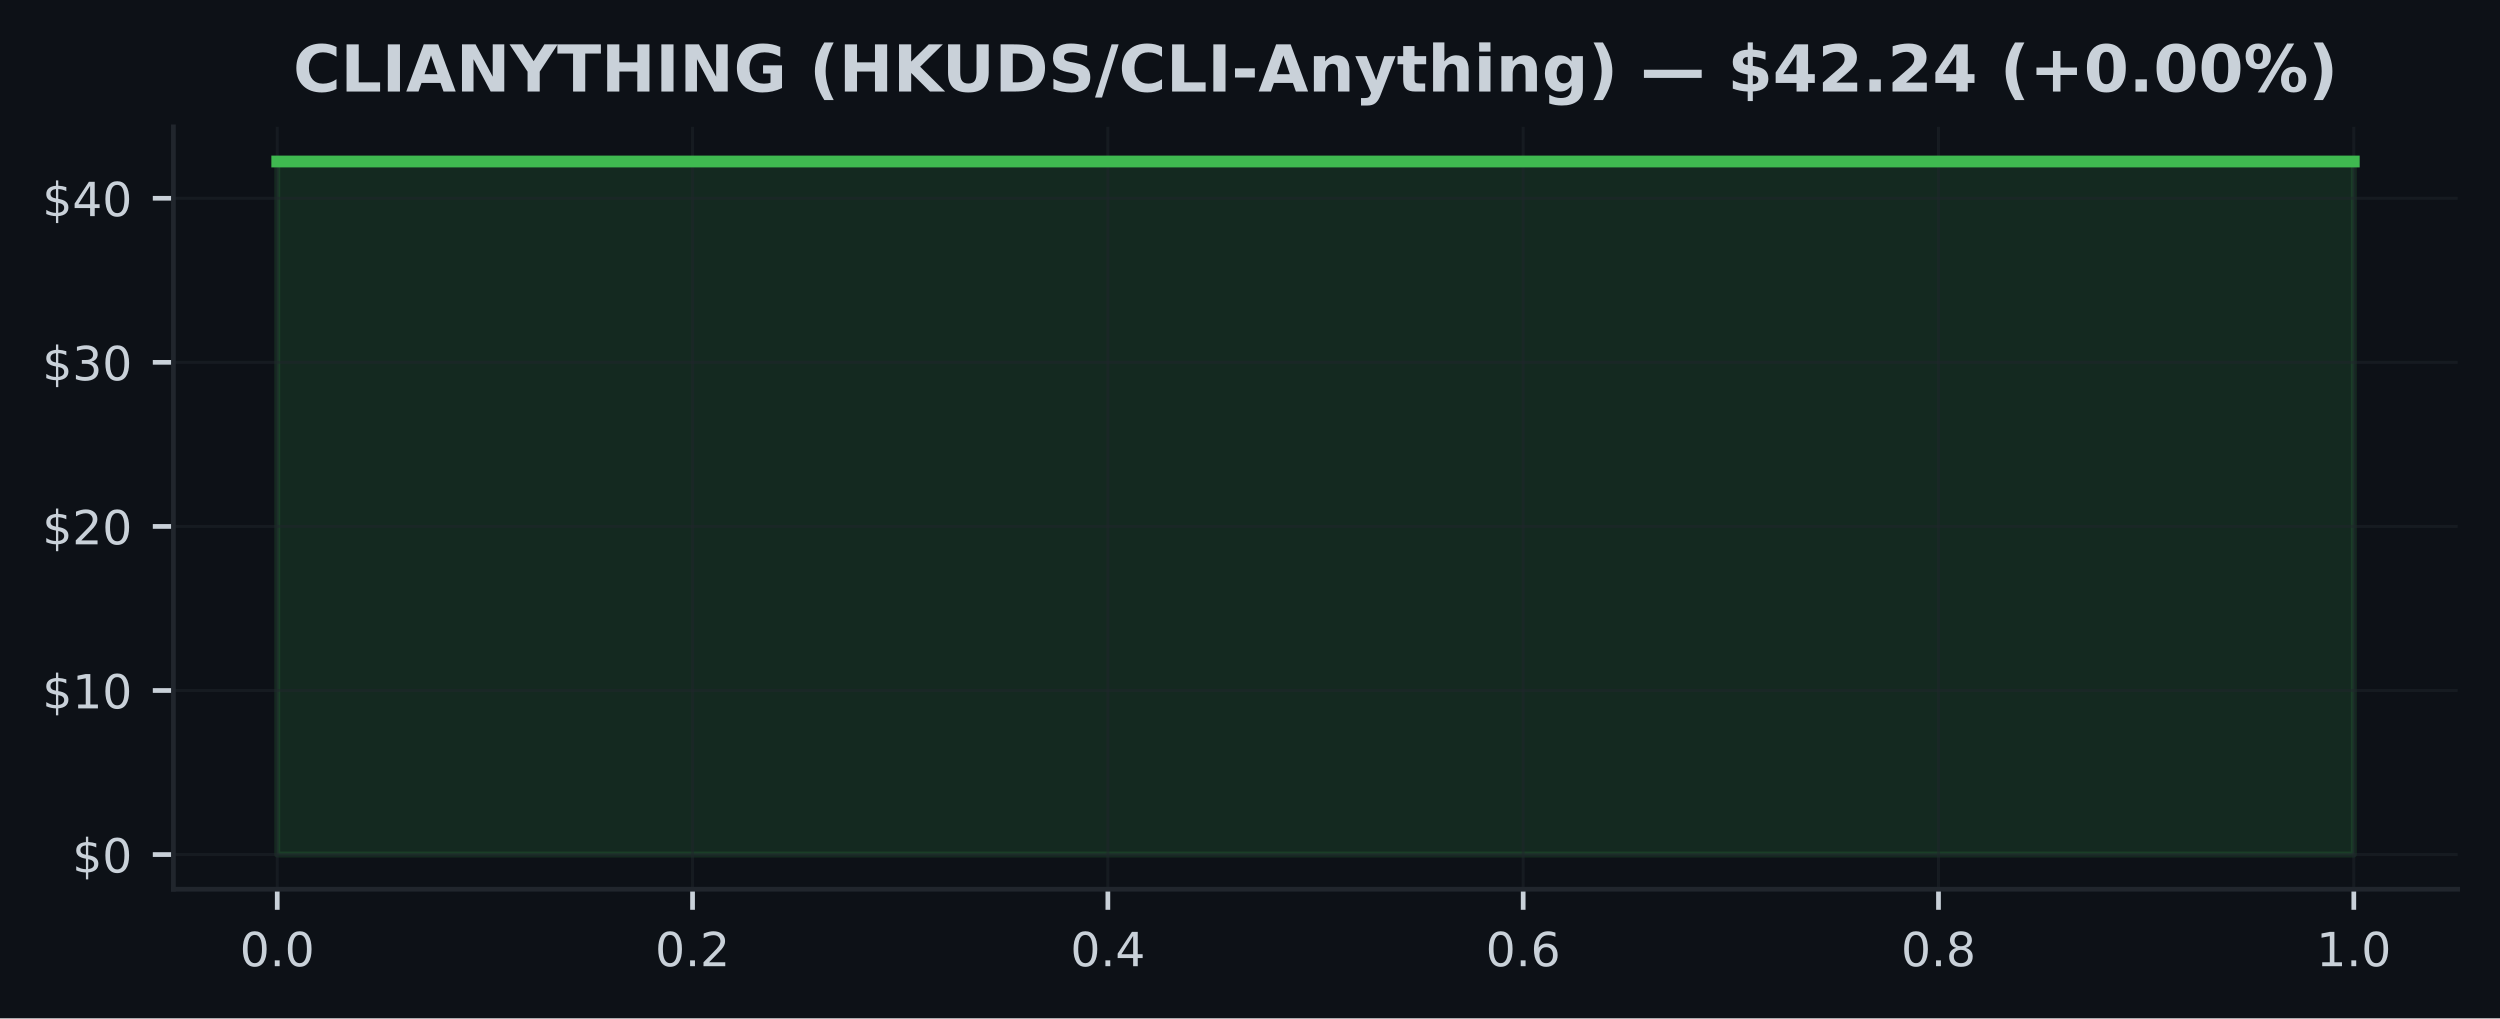
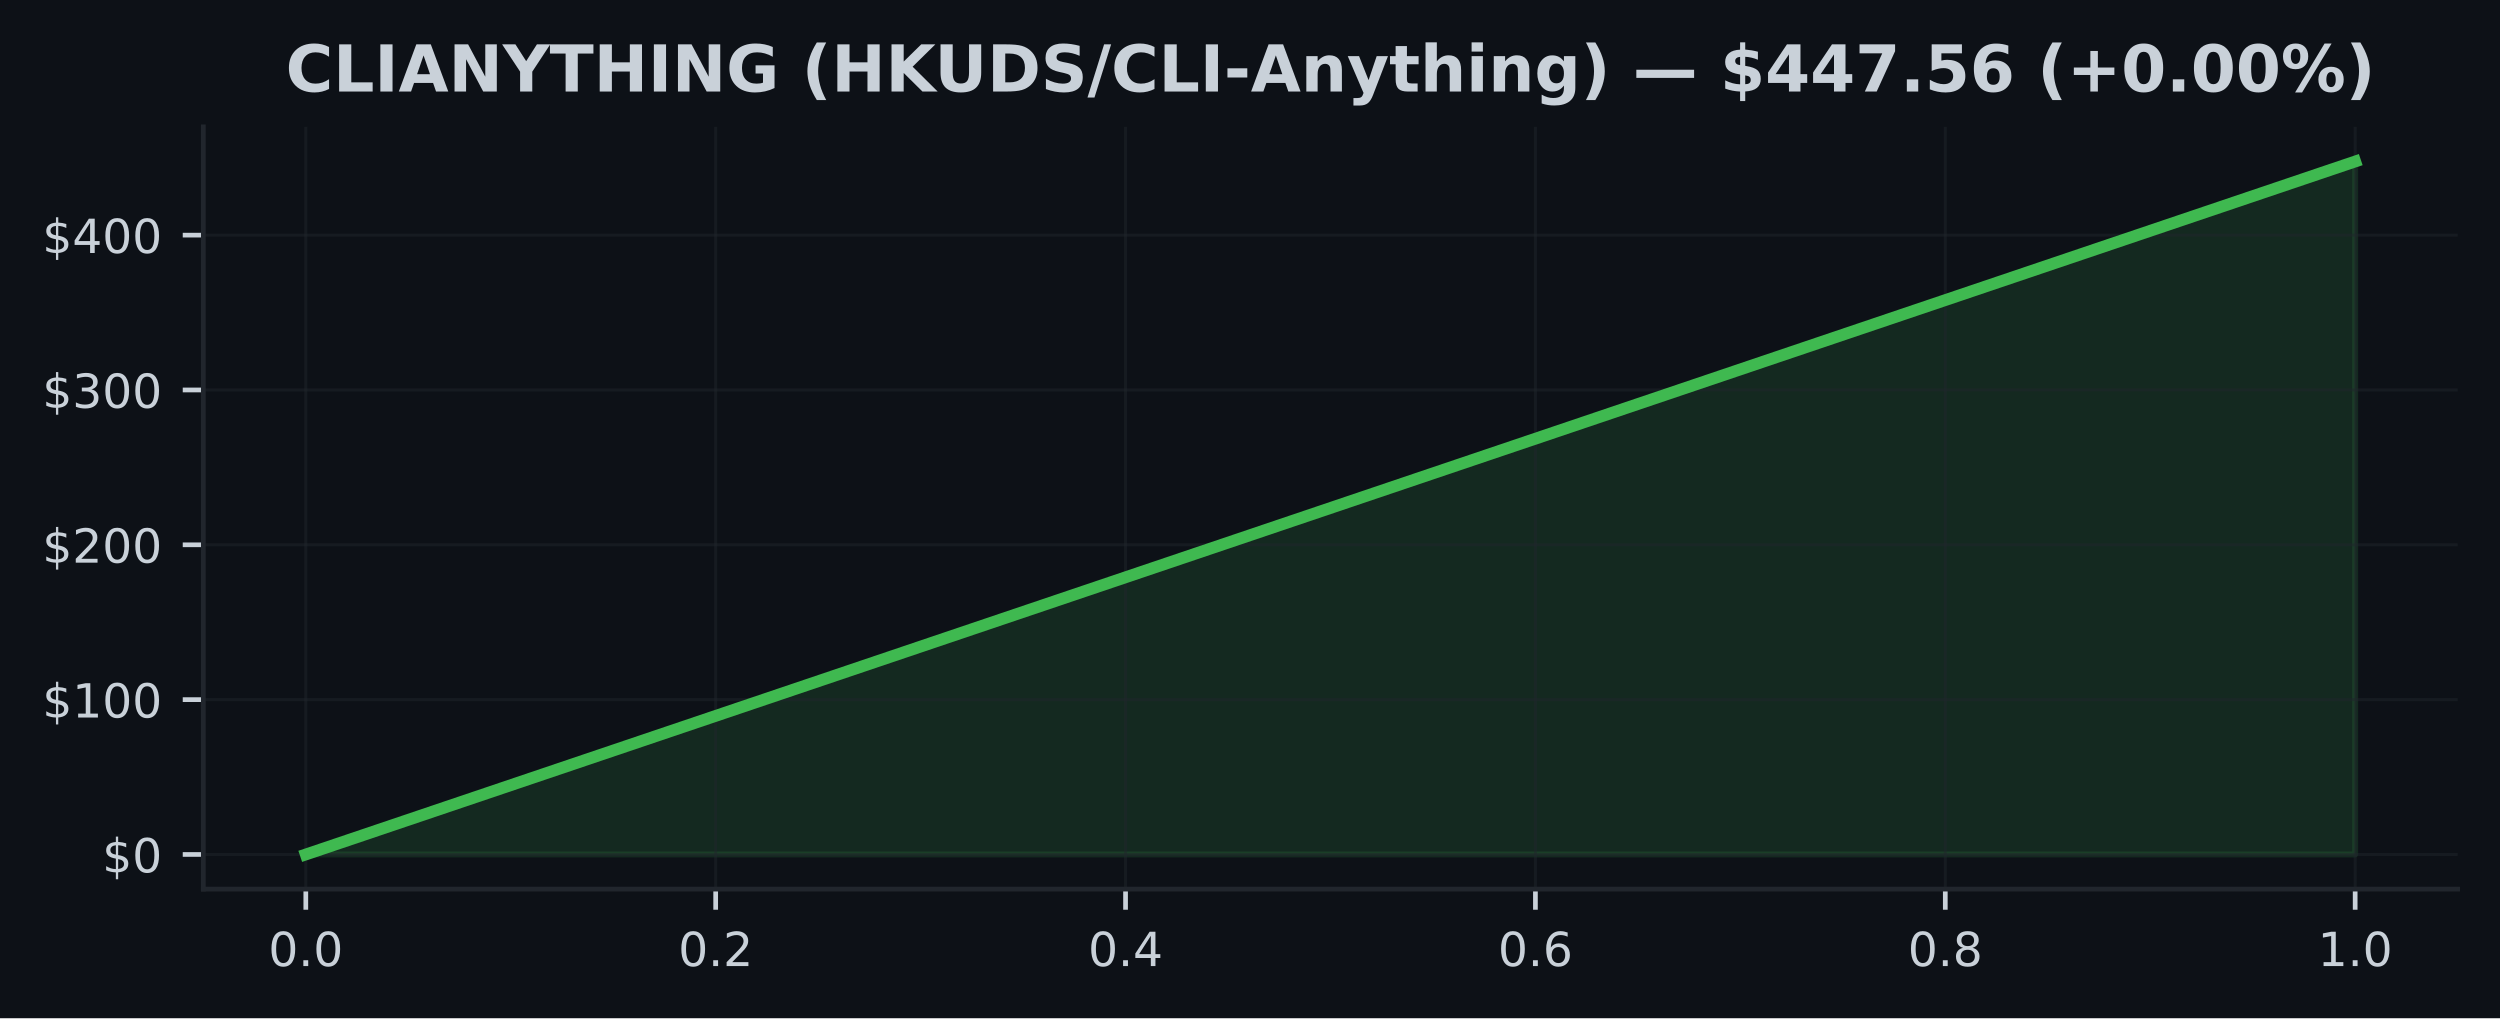
- <svg xmlns="http://www.w3.org/2000/svg" xmlns:xlink="http://www.w3.org/1999/xlink" width="424.86pt" height="173.061pt" viewBox="0 0 424.86 173.061" version="1.1">
+ <svg xmlns="http://www.w3.org/2000/svg" xmlns:xlink="http://www.w3.org/1999/xlink" width="424.91pt" height="173.061pt" viewBox="0 0 424.91 173.061" version="1.1">
  <defs>
    <style type="text/css">*{stroke-linejoin: round; stroke-linecap: butt}</style>
  </defs>
  <g id="figure_1">
    <g id="patch_1">
-       <path d="M -0 173.061  L 424.86 173.061  L 424.86 0  L -0 0  z " style="fill: #0d1117" />
+       <path d="M 0 173.061  L 424.91 173.061  L 424.91 0  L 0 0  z " style="fill: #0d1117" />
    </g>
    <g id="axes_1">
      <g id="patch_2">
-         <path d="M 29.47 151.118  L 417.66 151.118  L 417.66 21.558  L 29.47 21.558  z " style="fill: #0d1117" />
+         <path d="M 34.56 151.118  L 417.71 151.118  L 417.71 21.558  L 34.56 21.558  z " style="fill: #0d1117" />
      </g>
      <g id="FillBetweenPolyCollection_1">
        <defs>
-           <path id="mbe56de5e69" d="M 47.115 -27.832  L 47.115 -145.613  L 400.015 -145.613  L 400.015 -27.832  L 400.015 -27.832  L 47.115 -27.832  z " style="stroke: #3fb950; stroke-opacity: 0.15" />
+           <path id="m687be41e59" d="M 51.976 -27.832  L 51.976 -27.832  L 400.294 -145.613  L 400.294 -27.832  L 400.294 -27.832  L 51.976 -27.832  z " style="stroke: #3fb950; stroke-opacity: 0.15" />
        </defs>
-         <g clip-path="url(#p80e79d8701)">
-           <use xlink:href="#mbe56de5e69" x="0" y="173.061" style="fill: #3fb950; fill-opacity: 0.15; stroke: #3fb950; stroke-opacity: 0.15" />
+         <g clip-path="url(#ped9152f3b7)">
+           <use xlink:href="#m687be41e59" x="0" y="173.061" style="fill: #3fb950; fill-opacity: 0.15; stroke: #3fb950; stroke-opacity: 0.15" />
        </g>
      </g>
      <g id="matplotlib.axis_1">
        <g id="xtick_1">
          <g id="line2d_1">
-             <path d="M 47.115 151.118  L 47.115 21.558  " clip-path="url(#p80e79d8701)" style="fill: none; stroke: #21262d; stroke-opacity: 0.5; stroke-width: 0.5; stroke-linecap: square" />
+             <path d="M 51.976 151.118  L 51.976 21.558  " clip-path="url(#ped9152f3b7)" style="fill: none; stroke: #21262d; stroke-opacity: 0.5; stroke-width: 0.5; stroke-linecap: square" />
          </g>
          <g id="line2d_2">
            <defs>
-               <path id="ma26262416b" d="M 0 0  L 0 3.5  " style="stroke: #c9d1d9; stroke-width: 0.8" />
+               <path id="m0163372bdf" d="M 0 0  L 0 3.5  " style="stroke: #c9d1d9; stroke-width: 0.8" />
            </defs>
            <g>
-               <use xlink:href="#ma26262416b" x="47.115" y="151.118" style="fill: #c9d1d9; stroke: #c9d1d9; stroke-width: 0.8" />
+               <use xlink:href="#m0163372bdf" x="51.976" y="151.118" style="fill: #c9d1d9; stroke: #c9d1d9; stroke-width: 0.8" />
            </g>
          </g>
          <g id="text_1">
-             <g style="fill: #c9d1d9" transform="translate(40.75375 164.197) scale(0.08 -0.08)">
+             <g style="fill: #c9d1d9" transform="translate(45.61466 164.197) scale(0.08 -0.08)">
              <defs>
                <path id="DejaVuSans-30" d="M 2034 4250  Q 1547 4250 1301 3770  Q 1056 3291 1056 2328  Q 1056 1369 1301 889  Q 1547 409 2034 409  Q 2525 409 2770 889  Q 3016 1369 3016 2328  Q 3016 3291 2770 3770  Q 2525 4250 2034 4250  z M 2034 4750  Q 2819 4750 3233 4129  Q 3647 3509 3647 2328  Q 3647 1150 3233 529  Q 2819 -91 2034 -91  Q 1250 -91 836 529  Q 422 1150 422 2328  Q 422 3509 836 4129  Q 1250 4750 2034 4750  z " transform="scale(0.015625)" />
                <path id="DejaVuSans-2e" d="M 684 794  L 1344 794  L 1344 0  L 684 0  L 684 794  z " transform="scale(0.015625)" />
              </defs>
              <use xlink:href="#DejaVuSans-30" />
              <use xlink:href="#DejaVuSans-2e" transform="translate(63.62305 0)" />
              <use xlink:href="#DejaVuSans-30" transform="translate(95.41016 0)" />
            </g>
          </g>
        </g>
        <g id="xtick_2">
          <g id="line2d_3">
-             <path d="M 117.695 151.118  L 117.695 21.558  " clip-path="url(#p80e79d8701)" style="fill: none; stroke: #21262d; stroke-opacity: 0.5; stroke-width: 0.5; stroke-linecap: square" />
+             <path d="M 121.64 151.118  L 121.64 21.558  " clip-path="url(#ped9152f3b7)" style="fill: none; stroke: #21262d; stroke-opacity: 0.5; stroke-width: 0.5; stroke-linecap: square" />
          </g>
          <g id="line2d_4">
            <g>
-               <use xlink:href="#ma26262416b" x="117.695" y="151.118" style="fill: #c9d1d9; stroke: #c9d1d9; stroke-width: 0.8" />
+               <use xlink:href="#m0163372bdf" x="121.64" y="151.118" style="fill: #c9d1d9; stroke: #c9d1d9; stroke-width: 0.8" />
            </g>
          </g>
          <g id="text_2">
-             <g style="fill: #c9d1d9" transform="translate(111.3337 164.197) scale(0.08 -0.08)">
+             <g style="fill: #c9d1d9" transform="translate(115.2783 164.197) scale(0.08 -0.08)">
              <defs>
                <path id="DejaVuSans-32" d="M 1228 531  L 3431 531  L 3431 0  L 469 0  L 469 531  Q 828 903 1448 1529  Q 2069 2156 2228 2338  Q 2531 2678 2651 2914  Q 2772 3150 2772 3378  Q 2772 3750 2511 3984  Q 2250 4219 1831 4219  Q 1534 4219 1204 4116  Q 875 4013 500 3803  L 500 4441  Q 881 4594 1212 4672  Q 1544 4750 1819 4750  Q 2544 4750 2975 4387  Q 3406 4025 3406 3419  Q 3406 3131 3298 2873  Q 3191 2616 2906 2266  Q 2828 2175 2409 1742  Q 1991 1309 1228 531  z " transform="scale(0.015625)" />
              </defs>
              <use xlink:href="#DejaVuSans-30" />
              <use xlink:href="#DejaVuSans-2e" transform="translate(63.62305 0)" />
              <use xlink:href="#DejaVuSans-32" transform="translate(95.41016 0)" />
            </g>
          </g>
        </g>
        <g id="xtick_3">
          <g id="line2d_5">
-             <path d="M 188.275 151.118  L 188.275 21.558  " clip-path="url(#p80e79d8701)" style="fill: none; stroke: #21262d; stroke-opacity: 0.5; stroke-width: 0.5; stroke-linecap: square" />
+             <path d="M 191.303 151.118  L 191.303 21.558  " clip-path="url(#ped9152f3b7)" style="fill: none; stroke: #21262d; stroke-opacity: 0.5; stroke-width: 0.5; stroke-linecap: square" />
          </g>
          <g id="line2d_6">
            <g>
-               <use xlink:href="#ma26262416b" x="188.275" y="151.118" style="fill: #c9d1d9; stroke: #c9d1d9; stroke-width: 0.8" />
+               <use xlink:href="#m0163372bdf" x="191.303" y="151.118" style="fill: #c9d1d9; stroke: #c9d1d9; stroke-width: 0.8" />
            </g>
          </g>
          <g id="text_3">
-             <g style="fill: #c9d1d9" transform="translate(181.9137 164.197) scale(0.08 -0.08)">
+             <g style="fill: #c9d1d9" transform="translate(184.9419 164.197) scale(0.08 -0.08)">
              <defs>
                <path id="DejaVuSans-34" d="M 2419 4116  L 825 1625  L 2419 1625  L 2419 4116  z M 2253 4666  L 3047 4666  L 3047 1625  L 3713 1625  L 3713 1100  L 3047 1100  L 3047 0  L 2419 0  L 2419 1100  L 313 1100  L 313 1709  L 2253 4666  z " transform="scale(0.015625)" />
              </defs>
              <use xlink:href="#DejaVuSans-30" />
              <use xlink:href="#DejaVuSans-2e" transform="translate(63.62305 0)" />
              <use xlink:href="#DejaVuSans-34" transform="translate(95.41016 0)" />
            </g>
          </g>
        </g>
        <g id="xtick_4">
          <g id="line2d_7">
-             <path d="M 258.855 151.118  L 258.855 21.558  " clip-path="url(#p80e79d8701)" style="fill: none; stroke: #21262d; stroke-opacity: 0.5; stroke-width: 0.5; stroke-linecap: square" />
+             <path d="M 260.967 151.118  L 260.967 21.558  " clip-path="url(#ped9152f3b7)" style="fill: none; stroke: #21262d; stroke-opacity: 0.5; stroke-width: 0.5; stroke-linecap: square" />
          </g>
          <g id="line2d_8">
            <g>
-               <use xlink:href="#ma26262416b" x="258.855" y="151.118" style="fill: #c9d1d9; stroke: #c9d1d9; stroke-width: 0.8" />
+               <use xlink:href="#m0163372bdf" x="260.967" y="151.118" style="fill: #c9d1d9; stroke: #c9d1d9; stroke-width: 0.8" />
            </g>
          </g>
          <g id="text_4">
-             <g style="fill: #c9d1d9" transform="translate(252.4938 164.197) scale(0.08 -0.08)">
+             <g style="fill: #c9d1d9" transform="translate(254.6056 164.197) scale(0.08 -0.08)">
              <defs>
                <path id="DejaVuSans-36" d="M 2113 2584  Q 1688 2584 1439 2293  Q 1191 2003 1191 1497  Q 1191 994 1439 701  Q 1688 409 2113 409  Q 2538 409 2786 701  Q 3034 994 3034 1497  Q 3034 2003 2786 2293  Q 2538 2584 2113 2584  z M 3366 4563  L 3366 3988  Q 3128 4100 2886 4159  Q 2644 4219 2406 4219  Q 1781 4219 1451 3797  Q 1122 3375 1075 2522  Q 1259 2794 1537 2939  Q 1816 3084 2150 3084  Q 2853 3084 3261 2657  Q 3669 2231 3669 1497  Q 3669 778 3244 343  Q 2819 -91 2113 -91  Q 1303 -91 875 529  Q 447 1150 447 2328  Q 447 3434 972 4092  Q 1497 4750 2381 4750  Q 2619 4750 2861 4703  Q 3103 4656 3366 4563  z " transform="scale(0.015625)" />
              </defs>
              <use xlink:href="#DejaVuSans-30" />
              <use xlink:href="#DejaVuSans-2e" transform="translate(63.62305 0)" />
              <use xlink:href="#DejaVuSans-36" transform="translate(95.41016 0)" />
            </g>
          </g>
        </g>
        <g id="xtick_5">
          <g id="line2d_9">
-             <path d="M 329.435 151.118  L 329.435 21.558  " clip-path="url(#p80e79d8701)" style="fill: none; stroke: #21262d; stroke-opacity: 0.5; stroke-width: 0.5; stroke-linecap: square" />
+             <path d="M 330.63 151.118  L 330.63 21.558  " clip-path="url(#ped9152f3b7)" style="fill: none; stroke: #21262d; stroke-opacity: 0.5; stroke-width: 0.5; stroke-linecap: square" />
          </g>
          <g id="line2d_10">
            <g>
-               <use xlink:href="#ma26262416b" x="329.435" y="151.118" style="fill: #c9d1d9; stroke: #c9d1d9; stroke-width: 0.8" />
+               <use xlink:href="#m0163372bdf" x="330.63" y="151.118" style="fill: #c9d1d9; stroke: #c9d1d9; stroke-width: 0.8" />
            </g>
          </g>
          <g id="text_5">
-             <g style="fill: #c9d1d9" transform="translate(323.0738 164.197) scale(0.08 -0.08)">
+             <g style="fill: #c9d1d9" transform="translate(324.2692 164.197) scale(0.08 -0.08)">
              <defs>
                <path id="DejaVuSans-38" d="M 2034 2216  Q 1584 2216 1326 1975  Q 1069 1734 1069 1313  Q 1069 891 1326 650  Q 1584 409 2034 409  Q 2484 409 2743 651  Q 3003 894 3003 1313  Q 3003 1734 2745 1975  Q 2488 2216 2034 2216  z M 1403 2484  Q 997 2584 770 2862  Q 544 3141 544 3541  Q 544 4100 942 4425  Q 1341 4750 2034 4750  Q 2731 4750 3128 4425  Q 3525 4100 3525 3541  Q 3525 3141 3298 2862  Q 3072 2584 2669 2484  Q 3125 2378 3379 2068  Q 3634 1759 3634 1313  Q 3634 634 3220 271  Q 2806 -91 2034 -91  Q 1263 -91 848 271  Q 434 634 434 1313  Q 434 1759 690 2068  Q 947 2378 1403 2484  z M 1172 3481  Q 1172 3119 1398 2916  Q 1625 2713 2034 2713  Q 2441 2713 2670 2916  Q 2900 3119 2900 3481  Q 2900 3844 2670 4047  Q 2441 4250 2034 4250  Q 1625 4250 1398 4047  Q 1172 3844 1172 3481  z " transform="scale(0.015625)" />
              </defs>
              <use xlink:href="#DejaVuSans-30" />
              <use xlink:href="#DejaVuSans-2e" transform="translate(63.62305 0)" />
              <use xlink:href="#DejaVuSans-38" transform="translate(95.41016 0)" />
            </g>
          </g>
        </g>
        <g id="xtick_6">
          <g id="line2d_11">
-             <path d="M 400.015 151.118  L 400.015 21.558  " clip-path="url(#p80e79d8701)" style="fill: none; stroke: #21262d; stroke-opacity: 0.5; stroke-width: 0.5; stroke-linecap: square" />
+             <path d="M 400.294 151.118  L 400.294 21.558  " clip-path="url(#ped9152f3b7)" style="fill: none; stroke: #21262d; stroke-opacity: 0.5; stroke-width: 0.5; stroke-linecap: square" />
          </g>
          <g id="line2d_12">
            <g>
-               <use xlink:href="#ma26262416b" x="400.015" y="151.118" style="fill: #c9d1d9; stroke: #c9d1d9; stroke-width: 0.8" />
+               <use xlink:href="#m0163372bdf" x="400.294" y="151.118" style="fill: #c9d1d9; stroke: #c9d1d9; stroke-width: 0.8" />
            </g>
          </g>
          <g id="text_6">
-             <g style="fill: #c9d1d9" transform="translate(393.6538 164.197) scale(0.08 -0.08)">
+             <g style="fill: #c9d1d9" transform="translate(393.9328 164.197) scale(0.08 -0.08)">
              <defs>
                <path id="DejaVuSans-31" d="M 794 531  L 1825 531  L 1825 4091  L 703 3866  L 703 4441  L 1819 4666  L 2450 4666  L 2450 531  L 3481 531  L 3481 0  L 794 0  L 794 531  z " transform="scale(0.015625)" />
              </defs>
              <use xlink:href="#DejaVuSans-31" />
              <use xlink:href="#DejaVuSans-2e" transform="translate(63.62305 0)" />
              <use xlink:href="#DejaVuSans-30" transform="translate(95.41016 0)" />
            </g>
          </g>
        </g>
      </g>
      <g id="matplotlib.axis_2">
        <g id="ytick_1">
          <g id="line2d_13">
-             <path d="M 29.47 145.229  L 417.66 145.229  " clip-path="url(#p80e79d8701)" style="fill: none; stroke: #21262d; stroke-opacity: 0.5; stroke-width: 0.5; stroke-linecap: square" />
+             <path d="M 34.56 145.229  L 417.71 145.229  " clip-path="url(#ped9152f3b7)" style="fill: none; stroke: #21262d; stroke-opacity: 0.5; stroke-width: 0.5; stroke-linecap: square" />
          </g>
          <g id="line2d_14">
            <defs>
-               <path id="m24766c4694" d="M 0 0  L -3.5 0  " style="stroke: #c9d1d9; stroke-width: 0.8" />
+               <path id="m6099ad3cee" d="M 0 0  L -3.5 0  " style="stroke: #c9d1d9; stroke-width: 0.8" />
            </defs>
            <g>
-               <use xlink:href="#m24766c4694" x="29.47" y="145.229" style="fill: #c9d1d9; stroke: #c9d1d9; stroke-width: 0.8" />
+               <use xlink:href="#m6099ad3cee" x="34.56" y="145.229" style="fill: #c9d1d9; stroke: #c9d1d9; stroke-width: 0.8" />
            </g>
          </g>
          <g id="text_7">
-             <g style="fill: #c9d1d9" transform="translate(12.29 148.2686) scale(0.08 -0.08)">
+             <g style="fill: #c9d1d9" transform="translate(17.38 148.2686) scale(0.08 -0.08)">
              <defs>
                <path id="DejaVuSans-24" d="M 2163 -941  L 1850 -941  L 1847 0  Q 1519 6 1191 76  Q 863 147 531 288  L 531 850  Q 850 650 1176 548  Q 1503 447 1850 444  L 1850 1869  Q 1159 1981 845 2250  Q 531 2519 531 2988  Q 531 3497 872 3790  Q 1213 4084 1850 4128  L 1850 4863  L 2163 4863  L 2163 4138  Q 2453 4125 2725 4076  Q 2997 4028 3256 3944  L 3256 3397  Q 2997 3528 2723 3600  Q 2450 3672 2163 3684  L 2163 2350  Q 2872 2241 3206 1959  Q 3541 1678 3541 1191  Q 3541 663 3186 358  Q 2831 53 2163 6  L 2163 -941  z M 1850 2406  L 1850 3688  Q 1488 3647 1297 3481  Q 1106 3316 1106 3041  Q 1106 2772 1282 2622  Q 1459 2472 1850 2406  z M 2163 1806  L 2163 453  Q 2559 506 2761 678  Q 2963 850 2963 1131  Q 2963 1406 2770 1568  Q 2578 1731 2163 1806  z " transform="scale(0.015625)" />
              </defs>
              <use xlink:href="#DejaVuSans-24" />
              <use xlink:href="#DejaVuSans-30" transform="translate(63.62305 0)" />
            </g>
          </g>
        </g>
        <g id="ytick_2">
          <g id="line2d_15">
-             <path d="M 29.47 117.345  L 417.66 117.345  " clip-path="url(#p80e79d8701)" style="fill: none; stroke: #21262d; stroke-opacity: 0.5; stroke-width: 0.5; stroke-linecap: square" />
+             <path d="M 34.56 118.913  L 417.71 118.913  " clip-path="url(#ped9152f3b7)" style="fill: none; stroke: #21262d; stroke-opacity: 0.5; stroke-width: 0.5; stroke-linecap: square" />
          </g>
          <g id="line2d_16">
            <g>
-               <use xlink:href="#m24766c4694" x="29.47" y="117.345" style="fill: #c9d1d9; stroke: #c9d1d9; stroke-width: 0.8" />
+               <use xlink:href="#m6099ad3cee" x="34.56" y="118.913" style="fill: #c9d1d9; stroke: #c9d1d9; stroke-width: 0.8" />
            </g>
          </g>
          <g id="text_8">
-             <g style="fill: #c9d1d9" transform="translate(7.2 120.3846) scale(0.08 -0.08)">
+             <g style="fill: #c9d1d9" transform="translate(7.2 121.9521) scale(0.08 -0.08)">
              <use xlink:href="#DejaVuSans-24" />
              <use xlink:href="#DejaVuSans-31" transform="translate(63.62305 0)" />
              <use xlink:href="#DejaVuSans-30" transform="translate(127.2461 0)" />
+               <use xlink:href="#DejaVuSans-30" transform="translate(190.8691 0)" />
            </g>
          </g>
        </g>
        <g id="ytick_3">
          <g id="line2d_17">
-             <path d="M 29.47 89.461  L 417.66 89.461  " clip-path="url(#p80e79d8701)" style="fill: none; stroke: #21262d; stroke-opacity: 0.5; stroke-width: 0.5; stroke-linecap: square" />
+             <path d="M 34.56 92.596  L 417.71 92.596  " clip-path="url(#ped9152f3b7)" style="fill: none; stroke: #21262d; stroke-opacity: 0.5; stroke-width: 0.5; stroke-linecap: square" />
          </g>
          <g id="line2d_18">
            <g>
-               <use xlink:href="#m24766c4694" x="29.47" y="89.461" style="fill: #c9d1d9; stroke: #c9d1d9; stroke-width: 0.8" />
+               <use xlink:href="#m6099ad3cee" x="34.56" y="92.596" style="fill: #c9d1d9; stroke: #c9d1d9; stroke-width: 0.8" />
            </g>
          </g>
          <g id="text_9">
-             <g style="fill: #c9d1d9" transform="translate(7.2 92.50066) scale(0.08 -0.08)">
+             <g style="fill: #c9d1d9" transform="translate(7.2 95.6357) scale(0.08 -0.08)">
              <use xlink:href="#DejaVuSans-24" />
              <use xlink:href="#DejaVuSans-32" transform="translate(63.62305 0)" />
              <use xlink:href="#DejaVuSans-30" transform="translate(127.2461 0)" />
+               <use xlink:href="#DejaVuSans-30" transform="translate(190.8691 0)" />
            </g>
          </g>
        </g>
        <g id="ytick_4">
          <g id="line2d_19">
-             <path d="M 29.47 61.577  L 417.66 61.577  " clip-path="url(#p80e79d8701)" style="fill: none; stroke: #21262d; stroke-opacity: 0.5; stroke-width: 0.5; stroke-linecap: square" />
+             <path d="M 34.56 66.28  L 417.71 66.28  " clip-path="url(#ped9152f3b7)" style="fill: none; stroke: #21262d; stroke-opacity: 0.5; stroke-width: 0.5; stroke-linecap: square" />
          </g>
          <g id="line2d_20">
            <g>
-               <use xlink:href="#m24766c4694" x="29.47" y="61.577" style="fill: #c9d1d9; stroke: #c9d1d9; stroke-width: 0.8" />
+               <use xlink:href="#m6099ad3cee" x="34.56" y="66.28" style="fill: #c9d1d9; stroke: #c9d1d9; stroke-width: 0.8" />
            </g>
          </g>
          <g id="text_10">
-             <g style="fill: #c9d1d9" transform="translate(7.2 64.61671) scale(0.08 -0.08)">
+             <g style="fill: #c9d1d9" transform="translate(7.2 69.31927) scale(0.08 -0.08)">
              <defs>
                <path id="DejaVuSans-33" d="M 2597 2516  Q 3050 2419 3304 2112  Q 3559 1806 3559 1356  Q 3559 666 3084 287  Q 2609 -91 1734 -91  Q 1441 -91 1130 -33  Q 819 25 488 141  L 488 750  Q 750 597 1062 519  Q 1375 441 1716 441  Q 2309 441 2620 675  Q 2931 909 2931 1356  Q 2931 1769 2642 2001  Q 2353 2234 1838 2234  L 1294 2234  L 1294 2753  L 1863 2753  Q 2328 2753 2575 2939  Q 2822 3125 2822 3475  Q 2822 3834 2567 4026  Q 2313 4219 1838 4219  Q 1578 4219 1281 4162  Q 984 4106 628 3988  L 628 4550  Q 988 4650 1302 4700  Q 1616 4750 1894 4750  Q 2613 4750 3031 4423  Q 3450 4097 3450 3541  Q 3450 3153 3228 2886  Q 3006 2619 2597 2516  z " transform="scale(0.015625)" />
              </defs>
              <use xlink:href="#DejaVuSans-24" />
              <use xlink:href="#DejaVuSans-33" transform="translate(63.62305 0)" />
              <use xlink:href="#DejaVuSans-30" transform="translate(127.2461 0)" />
+               <use xlink:href="#DejaVuSans-30" transform="translate(190.8691 0)" />
            </g>
          </g>
        </g>
        <g id="ytick_5">
          <g id="line2d_21">
-             <path d="M 29.47 33.693  L 417.66 33.693  " clip-path="url(#p80e79d8701)" style="fill: none; stroke: #21262d; stroke-opacity: 0.5; stroke-width: 0.5; stroke-linecap: square" />
+             <path d="M 34.56 39.963  L 417.71 39.963  " clip-path="url(#ped9152f3b7)" style="fill: none; stroke: #21262d; stroke-opacity: 0.5; stroke-width: 0.5; stroke-linecap: square" />
          </g>
          <g id="line2d_22">
            <g>
-               <use xlink:href="#m24766c4694" x="29.47" y="33.693" style="fill: #c9d1d9; stroke: #c9d1d9; stroke-width: 0.8" />
+               <use xlink:href="#m6099ad3cee" x="34.56" y="39.963" style="fill: #c9d1d9; stroke: #c9d1d9; stroke-width: 0.8" />
            </g>
          </g>
          <g id="text_11">
-             <g style="fill: #c9d1d9" transform="translate(7.2 36.73275) scale(0.08 -0.08)">
+             <g style="fill: #c9d1d9" transform="translate(7.2 43.00284) scale(0.08 -0.08)">
              <use xlink:href="#DejaVuSans-24" />
              <use xlink:href="#DejaVuSans-34" transform="translate(63.62305 0)" />
              <use xlink:href="#DejaVuSans-30" transform="translate(127.2461 0)" />
+               <use xlink:href="#DejaVuSans-30" transform="translate(190.8691 0)" />
            </g>
          </g>
        </g>
      </g>
      <g id="line2d_23">
-         <path d="M 47.115 27.447  L 400.015 27.447  " clip-path="url(#p80e79d8701)" style="fill: none; stroke: #3fb950; stroke-width: 2; stroke-linecap: square" />
+         <path d="M 51.976 145.229  L 400.294 27.447  " clip-path="url(#ped9152f3b7)" style="fill: none; stroke: #3fb950; stroke-width: 2; stroke-linecap: square" />
      </g>
      <g id="patch_3">
-         <path d="M 29.47 151.118  L 29.47 21.558  " style="fill: none; stroke: #21262d; stroke-width: 0.8; stroke-linejoin: miter; stroke-linecap: square" />
+         <path d="M 34.56 151.118  L 34.56 21.558  " style="fill: none; stroke: #21262d; stroke-width: 0.8; stroke-linejoin: miter; stroke-linecap: square" />
      </g>
      <g id="patch_4">
-         <path d="M 29.47 151.118  L 417.66 151.118  " style="fill: none; stroke: #21262d; stroke-width: 0.8; stroke-linejoin: miter; stroke-linecap: square" />
+         <path d="M 34.56 151.118  L 417.71 151.118  " style="fill: none; stroke: #21262d; stroke-width: 0.8; stroke-linejoin: miter; stroke-linecap: square" />
      </g>
      <g id="text_12">
-         <g style="fill: #c9d1d9" transform="translate(49.81312 15.55828) scale(0.11 -0.11)">
+         <g style="fill: #c9d1d9" transform="translate(48.55633 15.55828) scale(0.11 -0.11)">
          <defs>
            <path id="DejaVuSans-Bold-43" d="M 4288 256  Q 3956 84 3597 -3  Q 3238 -91 2847 -91  Q 1681 -91 1000 561  Q 319 1213 319 2328  Q 319 3447 1000 4098  Q 1681 4750 2847 4750  Q 3238 4750 3597 4662  Q 3956 4575 4288 4403  L 4288 3438  Q 3953 3666 3628 3772  Q 3303 3878 2944 3878  Q 2300 3878 1931 3465  Q 1563 3053 1563 2328  Q 1563 1606 1931 1193  Q 2300 781 2944 781  Q 3303 781 3628 887  Q 3953 994 4288 1222  L 4288 256  z " transform="scale(0.015625)" />
            <path id="DejaVuSans-Bold-4c" d="M 588 4666  L 1791 4666  L 1791 909  L 3903 909  L 3903 0  L 588 0  L 588 4666  z " transform="scale(0.015625)" />
            <path id="DejaVuSans-Bold-49" d="M 588 4666  L 1791 4666  L 1791 0  L 588 0  L 588 4666  z " transform="scale(0.015625)" />
            <path id="DejaVuSans-Bold-41" d="M 3419 850  L 1538 850  L 1241 0  L 31 0  L 1759 4666  L 3194 4666  L 4922 0  L 3713 0  L 3419 850  z M 1838 1716  L 3116 1716  L 2478 3572  L 1838 1716  z " transform="scale(0.015625)" />
            <path id="DejaVuSans-Bold-4e" d="M 588 4666  L 1931 4666  L 3628 1466  L 3628 4666  L 4769 4666  L 4769 0  L 3425 0  L 1728 3200  L 1728 0  L 588 0  L 588 4666  z " transform="scale(0.015625)" />
            <path id="DejaVuSans-Bold-59" d="M -63 4666  L 1253 4666  L 2316 3003  L 3378 4666  L 4697 4666  L 2919 1966  L 2919 0  L 1716 0  L 1716 1966  L -63 4666  z " transform="scale(0.015625)" />
            <path id="DejaVuSans-Bold-54" d="M 31 4666  L 4331 4666  L 4331 3756  L 2784 3756  L 2784 0  L 1581 0  L 1581 3756  L 31 3756  L 31 4666  z " transform="scale(0.015625)" />
            <path id="DejaVuSans-Bold-48" d="M 588 4666  L 1791 4666  L 1791 2888  L 3566 2888  L 3566 4666  L 4769 4666  L 4769 0  L 3566 0  L 3566 1978  L 1791 1978  L 1791 0  L 588 0  L 588 4666  z " transform="scale(0.015625)" />
            <path id="DejaVuSans-Bold-47" d="M 4781 347  Q 4331 128 3847 18  Q 3363 -91 2847 -91  Q 1681 -91 1000 561  Q 319 1213 319 2328  Q 319 3456 1012 4103  Q 1706 4750 2913 4750  Q 3378 4750 3804 4662  Q 4231 4575 4609 4403  L 4609 3438  Q 4219 3659 3833 3768  Q 3447 3878 3059 3878  Q 2341 3878 1952 3476  Q 1563 3075 1563 2328  Q 1563 1588 1938 1184  Q 2313 781 3003 781  Q 3191 781 3352 804  Q 3513 828 3641 878  L 3641 1784  L 2906 1784  L 2906 2591  L 4781 2591  L 4781 347  z " transform="scale(0.015625)" />
            <path id="DejaVuSans-Bold-20" transform="scale(0.015625)" />
            <path id="DejaVuSans-Bold-28" d="M 2413 -844  L 1484 -844  Q 1006 -72 778 623  Q 550 1319 550 2003  Q 550 2688 779 3389  Q 1009 4091 1484 4856  L 2413 4856  Q 2013 4116 1813 3408  Q 1613 2700 1613 2009  Q 1613 1319 1811 609  Q 2009 -100 2413 -844  z " transform="scale(0.015625)" />
            <path id="DejaVuSans-Bold-4b" d="M 588 4666  L 1791 4666  L 1791 2963  L 3525 4666  L 4922 4666  L 2675 2456  L 5153 0  L 3647 0  L 1791 1838  L 1791 0  L 588 0  L 588 4666  z " transform="scale(0.015625)" />
            <path id="DejaVuSans-Bold-55" d="M 588 4666  L 1791 4666  L 1791 1869  Q 1791 1291 1980 1042  Q 2169 794 2597 794  Q 3028 794 3217 1042  Q 3406 1291 3406 1869  L 3406 4666  L 4609 4666  L 4609 1869  Q 4609 878 4112 393  Q 3616 -91 2597 -91  Q 1581 -91 1084 393  Q 588 878 588 1869  L 588 4666  z " transform="scale(0.015625)" />
            <path id="DejaVuSans-Bold-44" d="M 1791 3756  L 1791 909  L 2222 909  Q 2959 909 3348 1275  Q 3738 1641 3738 2338  Q 3738 3031 3350 3393  Q 2963 3756 2222 3756  L 1791 3756  z M 588 4666  L 1856 4666  Q 2919 4666 3439 4514  Q 3959 4363 4331 4000  Q 4659 3684 4818 3271  Q 4978 2859 4978 2338  Q 4978 1809 4818 1395  Q 4659 981 4331 666  Q 3956 303 3431 151  Q 2906 0 1856 0  L 588 0  L 588 4666  z " transform="scale(0.015625)" />
            <path id="DejaVuSans-Bold-53" d="M 3834 4519  L 3834 3531  Q 3450 3703 3084 3790  Q 2719 3878 2394 3878  Q 1963 3878 1756 3759  Q 1550 3641 1550 3391  Q 1550 3203 1689 3098  Q 1828 2994 2194 2919  L 2706 2816  Q 3484 2659 3812 2340  Q 4141 2022 4141 1434  Q 4141 663 3683 286  Q 3225 -91 2284 -91  Q 1841 -91 1394 -6  Q 947 78 500 244  L 500 1259  Q 947 1022 1364 901  Q 1781 781 2169 781  Q 2563 781 2772 912  Q 2981 1044 2981 1288  Q 2981 1506 2839 1625  Q 2697 1744 2272 1838  L 1806 1941  Q 1106 2091 782 2419  Q 459 2747 459 3303  Q 459 4000 909 4375  Q 1359 4750 2203 4750  Q 2588 4750 2994 4692  Q 3400 4634 3834 4519  z " transform="scale(0.015625)" />
            <path id="DejaVuSans-Bold-2f" d="M 1644 4666  L 2338 4666  L 691 -594  L 0 -594  L 1644 4666  z " transform="scale(0.015625)" />
            <path id="DejaVuSans-Bold-2d" d="M 347 2297  L 2309 2297  L 2309 1388  L 347 1388  L 347 2297  z " transform="scale(0.015625)" />
            <path id="DejaVuSans-Bold-6e" d="M 4056 2131  L 4056 0  L 2931 0  L 2931 347  L 2931 1631  Q 2931 2084 2911 2256  Q 2891 2428 2841 2509  Q 2775 2619 2662 2680  Q 2550 2741 2406 2741  Q 2056 2741 1856 2470  Q 1656 2200 1656 1722  L 1656 0  L 538 0  L 538 3500  L 1656 3500  L 1656 2988  Q 1909 3294 2193 3439  Q 2478 3584 2822 3584  Q 3428 3584 3742 3212  Q 4056 2841 4056 2131  z " transform="scale(0.015625)" />
            <path id="DejaVuSans-Bold-79" d="M 78 3500  L 1197 3500  L 2138 1125  L 2938 3500  L 4056 3500  L 2584 -331  Q 2363 -916 2067 -1148  Q 1772 -1381 1288 -1381  L 641 -1381  L 641 -647  L 991 -647  Q 1275 -647 1404 -556  Q 1534 -466 1606 -231  L 1638 -134  L 78 3500  z " transform="scale(0.015625)" />
            <path id="DejaVuSans-Bold-74" d="M 1759 4494  L 1759 3500  L 2913 3500  L 2913 2700  L 1759 2700  L 1759 1216  Q 1759 972 1856 886  Q 1953 800 2241 800  L 2816 800  L 2816 0  L 1856 0  Q 1194 0 917 276  Q 641 553 641 1216  L 641 2700  L 84 2700  L 84 3500  L 641 3500  L 641 4494  L 1759 4494  z " transform="scale(0.015625)" />
            <path id="DejaVuSans-Bold-68" d="M 4056 2131  L 4056 0  L 2931 0  L 2931 347  L 2931 1625  Q 2931 2084 2911 2256  Q 2891 2428 2841 2509  Q 2775 2619 2662 2680  Q 2550 2741 2406 2741  Q 2056 2741 1856 2470  Q 1656 2200 1656 1722  L 1656 0  L 538 0  L 538 4863  L 1656 4863  L 1656 2988  Q 1909 3294 2193 3439  Q 2478 3584 2822 3584  Q 3428 3584 3742 3212  Q 4056 2841 4056 2131  z " transform="scale(0.015625)" />
            <path id="DejaVuSans-Bold-69" d="M 538 3500  L 1656 3500  L 1656 0  L 538 0  L 538 3500  z M 538 4863  L 1656 4863  L 1656 3950  L 538 3950  L 538 4863  z " transform="scale(0.015625)" />
            <path id="DejaVuSans-Bold-67" d="M 2919 594  Q 2688 288 2409 144  Q 2131 0 1766 0  Q 1125 0 706 504  Q 288 1009 288 1791  Q 288 2575 706 3076  Q 1125 3578 1766 3578  Q 2131 3578 2409 3434  Q 2688 3291 2919 2981  L 2919 3500  L 4044 3500  L 4044 353  Q 4044 -491 3511 -936  Q 2978 -1381 1966 -1381  Q 1638 -1381 1331 -1331  Q 1025 -1281 716 -1178  L 716 -306  Q 1009 -475 1290 -558  Q 1572 -641 1856 -641  Q 2406 -641 2662 -400  Q 2919 -159 2919 353  L 2919 594  z M 2181 2772  Q 1834 2772 1640 2515  Q 1447 2259 1447 1791  Q 1447 1309 1634 1061  Q 1822 813 2181 813  Q 2531 813 2725 1069  Q 2919 1325 2919 1791  Q 2919 2259 2725 2515  Q 2531 2772 2181 2772  z " transform="scale(0.015625)" />
            <path id="DejaVuSans-Bold-29" d="M 513 -844  Q 913 -100 1113 609  Q 1313 1319 1313 2009  Q 1313 2700 1113 3408  Q 913 4116 513 4856  L 1441 4856  Q 1916 4091 2145 3389  Q 2375 2688 2375 2003  Q 2375 1319 2147 623  Q 1919 -72 1441 -844  L 513 -844  z " transform="scale(0.015625)" />
            <path id="DejaVuSans-Bold-2014" d="M 344 2156  L 6056 2156  L 6056 1350  L 344 1350  L 344 2156  z " transform="scale(0.015625)" />
            <path id="DejaVuSans-Bold-24" d="M 2484 -941  L 1978 -941  L 1975 0  Q 1584 16 1218 87  Q 853 159 506 288  L 506 1106  Q 866 922 1233 823  Q 1600 725 1978 713  L 1978 1684  L 1875 1703  Q 1128 1834 814 2115  Q 500 2397 500 2925  Q 500 3484 883 3798  Q 1266 4113 1975 4141  L 1978 4863  L 2484 4863  L 2484 4153  Q 2797 4128 3109 4075  Q 3422 4022 3738 3938  L 3738 3144  Q 3425 3275 3112 3348  Q 2800 3422 2484 3438  L 2484 2541  L 2584 2522  Q 3378 2397 3698 2105  Q 4019 1813 4019 1241  Q 4019 666 3637 358  Q 3256 50 2484 6  L 2484 -941  z M 1978 2613  L 1978 3428  Q 1756 3416 1623 3308  Q 1491 3200 1491 3034  Q 1491 2850 1612 2745  Q 1734 2641 1978 2613  z M 2484 1594  L 2484 725  Q 2756 728 2892 831  Q 3028 934 3028 1141  Q 3028 1353 2903 1458  Q 2778 1563 2484 1594  z " transform="scale(0.015625)" />
            <path id="DejaVuSans-Bold-34" d="M 2356 3675  L 1038 1722  L 2356 1722  L 2356 3675  z M 2156 4666  L 3494 4666  L 3494 1722  L 4159 1722  L 4159 850  L 3494 850  L 3494 0  L 2356 0  L 2356 850  L 288 850  L 288 1881  L 2156 4666  z " transform="scale(0.015625)" />
-             <path id="DejaVuSans-Bold-32" d="M 1844 884  L 3897 884  L 3897 0  L 506 0  L 506 884  L 2209 2388  Q 2438 2594 2547 2791  Q 2656 2988 2656 3200  Q 2656 3528 2436 3728  Q 2216 3928 1850 3928  Q 1569 3928 1234 3808  Q 900 3688 519 3450  L 519 4475  Q 925 4609 1322 4679  Q 1719 4750 2100 4750  Q 2938 4750 3402 4381  Q 3866 4013 3866 3353  Q 3866 2972 3669 2642  Q 3472 2313 2841 1759  L 1844 884  z " transform="scale(0.015625)" />
+             <path id="DejaVuSans-Bold-37" d="M 428 4666  L 3944 4666  L 3944 3988  L 2125 0  L 953 0  L 2675 3781  L 428 3781  L 428 4666  z " transform="scale(0.015625)" />
            <path id="DejaVuSans-Bold-2e" d="M 653 1209  L 1778 1209  L 1778 0  L 653 0  L 653 1209  z " transform="scale(0.015625)" />
+             <path id="DejaVuSans-Bold-35" d="M 678 4666  L 3669 4666  L 3669 3781  L 1638 3781  L 1638 3059  Q 1775 3097 1914 3117  Q 2053 3138 2203 3138  Q 3056 3138 3531 2711  Q 4006 2284 4006 1522  Q 4006 766 3489 337  Q 2972 -91 2053 -91  Q 1656 -91 1267 -14  Q 878 63 494 219  L 494 1166  Q 875 947 1217 837  Q 1559 728 1863 728  Q 2300 728 2551 942  Q 2803 1156 2803 1522  Q 2803 1891 2551 2103  Q 2300 2316 1863 2316  Q 1603 2316 1309 2248  Q 1016 2181 678 2041  L 678 4666  z " transform="scale(0.015625)" />
+             <path id="DejaVuSans-Bold-36" d="M 2316 2303  Q 2000 2303 1842 2098  Q 1684 1894 1684 1484  Q 1684 1075 1842 870  Q 2000 666 2316 666  Q 2634 666 2792 870  Q 2950 1075 2950 1484  Q 2950 1894 2792 2098  Q 2634 2303 2316 2303  z M 3803 4544  L 3803 3681  Q 3506 3822 3243 3889  Q 2981 3956 2731 3956  Q 2194 3956 1894 3657  Q 1594 3359 1544 2772  Q 1750 2925 1990 3001  Q 2231 3078 2516 3078  Q 3231 3078 3670 2659  Q 4109 2241 4109 1563  Q 4109 813 3618 361  Q 3128 -91 2303 -91  Q 1394 -91 895 523  Q 397 1138 397 2266  Q 397 3422 980 4083  Q 1563 4744 2578 4744  Q 2900 4744 3203 4694  Q 3506 4644 3803 4544  z " transform="scale(0.015625)" />
            <path id="DejaVuSans-Bold-2b" d="M 3053 4013  L 3053 2375  L 4684 2375  L 4684 1638  L 3053 1638  L 3053 0  L 2309 0  L 2309 1638  L 678 1638  L 678 2375  L 2309 2375  L 2309 4013  L 3053 4013  z " transform="scale(0.015625)" />
            <path id="DejaVuSans-Bold-30" d="M 2944 2338  Q 2944 3213 2780 3570  Q 2616 3928 2228 3928  Q 1841 3928 1675 3570  Q 1509 3213 1509 2338  Q 1509 1453 1675 1090  Q 1841 728 2228 728  Q 2613 728 2778 1090  Q 2944 1453 2944 2338  z M 4147 2328  Q 4147 1169 3647 539  Q 3147 -91 2228 -91  Q 1306 -91 806 539  Q 306 1169 306 2328  Q 306 3491 806 4120  Q 1306 4750 2228 4750  Q 3147 4750 3647 4120  Q 4147 3491 4147 2328  z " transform="scale(0.015625)" />
            <path id="DejaVuSans-Bold-25" d="M 4959 1925  Q 4738 1925 4616 1733  Q 4494 1541 4494 1184  Q 4494 825 4614 633  Q 4734 441 4959 441  Q 5184 441 5303 633  Q 5422 825 5422 1184  Q 5422 1541 5301 1733  Q 5181 1925 4959 1925  z M 4959 2450  Q 5541 2450 5875 2112  Q 6209 1775 6209 1184  Q 6209 594 5875 251  Q 5541 -91 4959 -91  Q 4378 -91 4042 251  Q 3706 594 3706 1184  Q 3706 1772 4042 2111  Q 4378 2450 4959 2450  z M 2094 -91  L 1403 -91  L 4319 4750  L 5013 4750  L 2094 -91  z M 1453 4750  Q 2034 4750 2367 4411  Q 2700 4072 2700 3481  Q 2700 2891 2367 2550  Q 2034 2209 1453 2209  Q 872 2209 539 2550  Q 206 2891 206 3481  Q 206 4072 539 4411  Q 872 4750 1453 4750  z M 1453 4225  Q 1228 4225 1106 4031  Q 984 3838 984 3481  Q 984 3122 1106 2926  Q 1228 2731 1453 2731  Q 1678 2731 1798 2926  Q 1919 3122 1919 3481  Q 1919 3838 1797 4031  Q 1675 4225 1453 4225  z " transform="scale(0.015625)" />
          </defs>
          <use xlink:href="#DejaVuSans-Bold-43" />
          <use xlink:href="#DejaVuSans-Bold-4c" transform="translate(73.38867 0)" />
          <use xlink:href="#DejaVuSans-Bold-49" transform="translate(137.1094 0)" />
          <use xlink:href="#DejaVuSans-Bold-41" transform="translate(174.3164 0)" />
          <use xlink:href="#DejaVuSans-Bold-4e" transform="translate(251.709 0)" />
          <use xlink:href="#DejaVuSans-Bold-59" transform="translate(335.4004 0)" />
          <use xlink:href="#DejaVuSans-Bold-54" transform="translate(407.8125 0)" />
          <use xlink:href="#DejaVuSans-Bold-48" transform="translate(476.0254 0)" />
          <use xlink:href="#DejaVuSans-Bold-49" transform="translate(559.7168 0)" />
          <use xlink:href="#DejaVuSans-Bold-4e" transform="translate(596.9238 0)" />
          <use xlink:href="#DejaVuSans-Bold-47" transform="translate(680.6152 0)" />
          <use xlink:href="#DejaVuSans-Bold-20" transform="translate(762.6953 0)" />
          <use xlink:href="#DejaVuSans-Bold-28" transform="translate(797.5098 0)" />
          <use xlink:href="#DejaVuSans-Bold-48" transform="translate(843.2129 0)" />
          <use xlink:href="#DejaVuSans-Bold-4b" transform="translate(926.9043 0)" />
          <use xlink:href="#DejaVuSans-Bold-55" transform="translate(1002.645 0)" />
          <use xlink:href="#DejaVuSans-Bold-44" transform="translate(1083.846 0)" />
          <use xlink:href="#DejaVuSans-Bold-53" transform="translate(1166.854 0)" />
          <use xlink:href="#DejaVuSans-Bold-2f" transform="translate(1238.875 0)" />
          <use xlink:href="#DejaVuSans-Bold-43" transform="translate(1275.398 0)" />
          <use xlink:href="#DejaVuSans-Bold-4c" transform="translate(1348.787 0)" />
          <use xlink:href="#DejaVuSans-Bold-49" transform="translate(1412.508 0)" />
          <use xlink:href="#DejaVuSans-Bold-2d" transform="translate(1449.715 0)" />
          <use xlink:href="#DejaVuSans-Bold-41" transform="translate(1491.219 0)" />
          <use xlink:href="#DejaVuSans-Bold-6e" transform="translate(1568.611 0)" />
          <use xlink:href="#DejaVuSans-Bold-79" transform="translate(1639.803 0)" />
          <use xlink:href="#DejaVuSans-Bold-74" transform="translate(1704.988 0)" />
          <use xlink:href="#DejaVuSans-Bold-68" transform="translate(1752.791 0)" />
          <use xlink:href="#DejaVuSans-Bold-69" transform="translate(1823.982 0)" />
          <use xlink:href="#DejaVuSans-Bold-6e" transform="translate(1858.26 0)" />
          <use xlink:href="#DejaVuSans-Bold-67" transform="translate(1929.451 0)" />
          <use xlink:href="#DejaVuSans-Bold-29" transform="translate(2001.033 0)" />
          <use xlink:href="#DejaVuSans-Bold-20" transform="translate(2046.736 0)" />
          <use xlink:href="#DejaVuSans-Bold-2014" transform="translate(2081.551 0)" />
          <use xlink:href="#DejaVuSans-Bold-20" transform="translate(2181.551 0)" />
          <use xlink:href="#DejaVuSans-Bold-24" transform="translate(2216.365 0)" />
          <use xlink:href="#DejaVuSans-Bold-34" transform="translate(2285.945 0)" />
-           <use xlink:href="#DejaVuSans-Bold-32" transform="translate(2355.525 0)" />
-           <use xlink:href="#DejaVuSans-Bold-2e" transform="translate(2425.105 0)" />
-           <use xlink:href="#DejaVuSans-Bold-32" transform="translate(2463.094 0)" />
-           <use xlink:href="#DejaVuSans-Bold-34" transform="translate(2532.674 0)" />
-           <use xlink:href="#DejaVuSans-Bold-20" transform="translate(2602.254 0)" />
-           <use xlink:href="#DejaVuSans-Bold-28" transform="translate(2637.068 0)" />
-           <use xlink:href="#DejaVuSans-Bold-2b" transform="translate(2682.771 0)" />
-           <use xlink:href="#DejaVuSans-Bold-30" transform="translate(2766.561 0)" />
-           <use xlink:href="#DejaVuSans-Bold-2e" transform="translate(2836.141 0)" />
-           <use xlink:href="#DejaVuSans-Bold-30" transform="translate(2874.129 0)" />
+           <use xlink:href="#DejaVuSans-Bold-34" transform="translate(2355.525 0)" />
+           <use xlink:href="#DejaVuSans-Bold-37" transform="translate(2425.105 0)" />
+           <use xlink:href="#DejaVuSans-Bold-2e" transform="translate(2494.686 0)" />
+           <use xlink:href="#DejaVuSans-Bold-35" transform="translate(2532.674 0)" />
+           <use xlink:href="#DejaVuSans-Bold-36" transform="translate(2602.254 0)" />
+           <use xlink:href="#DejaVuSans-Bold-20" transform="translate(2671.834 0)" />
+           <use xlink:href="#DejaVuSans-Bold-28" transform="translate(2706.648 0)" />
+           <use xlink:href="#DejaVuSans-Bold-2b" transform="translate(2752.352 0)" />
+           <use xlink:href="#DejaVuSans-Bold-30" transform="translate(2836.141 0)" />
+           <use xlink:href="#DejaVuSans-Bold-2e" transform="translate(2905.721 0)" />
          <use xlink:href="#DejaVuSans-Bold-30" transform="translate(2943.709 0)" />
-           <use xlink:href="#DejaVuSans-Bold-25" transform="translate(3013.289 0)" />
-           <use xlink:href="#DejaVuSans-Bold-29" transform="translate(3113.484 0)" />
+           <use xlink:href="#DejaVuSans-Bold-30" transform="translate(3013.289 0)" />
+           <use xlink:href="#DejaVuSans-Bold-25" transform="translate(3082.869 0)" />
+           <use xlink:href="#DejaVuSans-Bold-29" transform="translate(3183.064 0)" />
        </g>
      </g>
    </g>
  </g>
  <defs>
-     <clipPath id="p80e79d8701">
-       <rect x="29.47" y="21.558" width="388.19" height="129.56" />
+     <clipPath id="ped9152f3b7">
+       <rect x="34.56" y="21.558" width="383.15" height="129.56" />
    </clipPath>
  </defs>
</svg>
